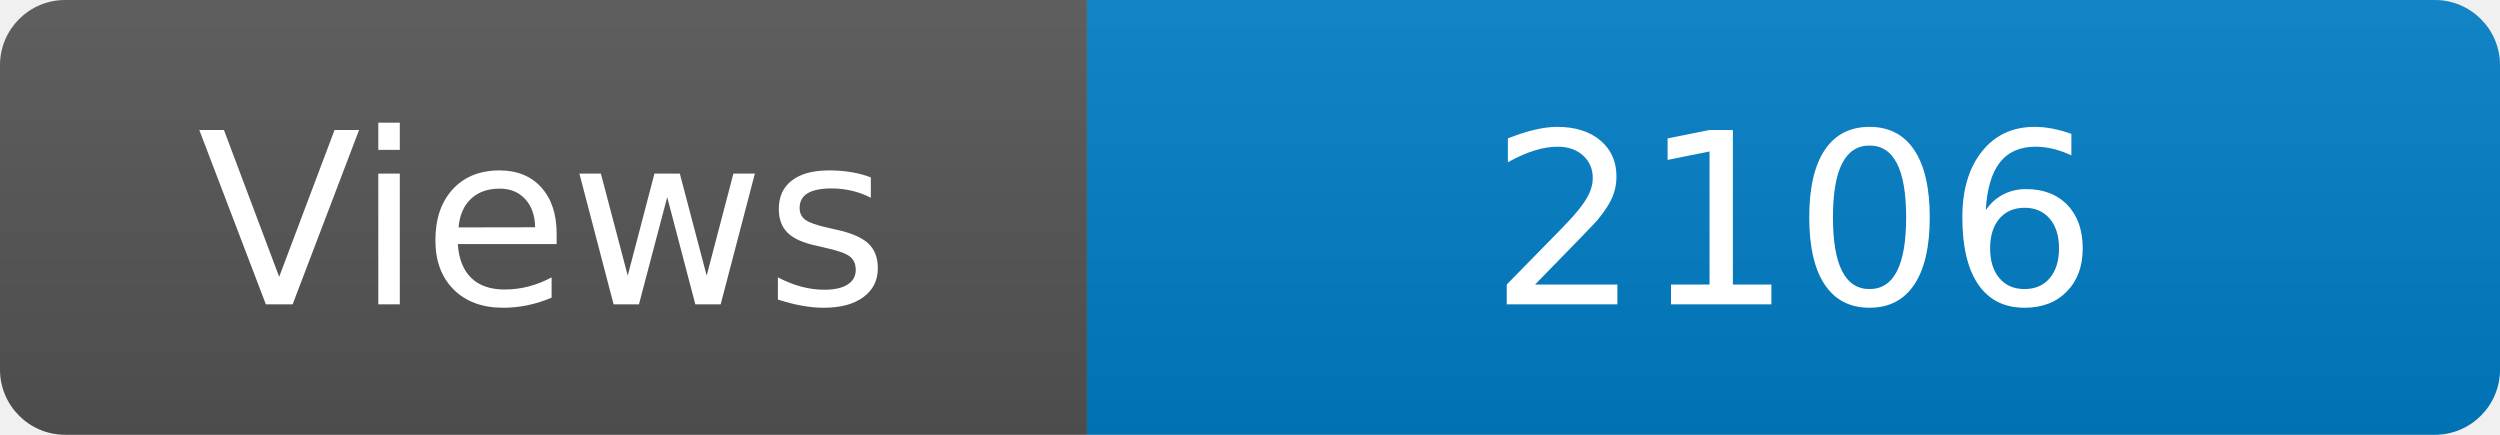
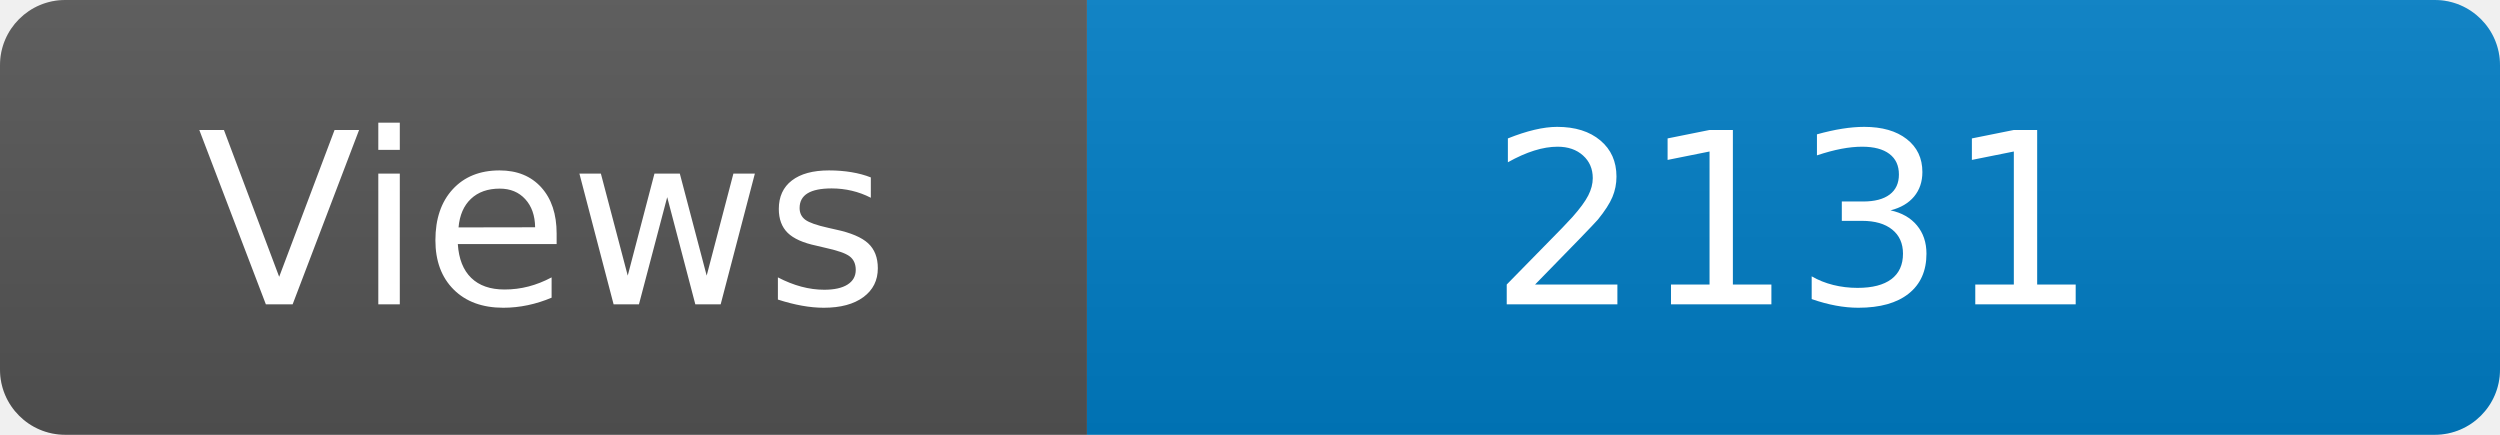
<svg xmlns="http://www.w3.org/2000/svg" width="115" height="20" role="img" aria-label="Maintained?: yes">
  <linearGradient id="s" x2="0" y2="100%">
    <stop offset="0" stop-color="#bbb" stop-opacity=".1" />
    <stop offset="1" stop-opacity=".1" />
  </linearGradient>
  <clipPath id="r">
    <rect width="115" height="20" rx="3" fill="#fff" />
  </clipPath>
  <g clip-path="url(#r)">
    <rect width="50" height="20" fill="#555" />
    <rect x="50" width="160" height="20" fill="#007ec6" />
    <rect width="115" height="20" fill="url(#s)" />
  </g>
  <g fill="#fff" text-anchor="middle" font-family="Verdana,Geneva,DejaVu Sans,sans-serif" font-size="110">
    <text x="250" y="140" transform="scale(.1)" fill="#fff">Views</text>
-     <text x="825" y="140" transform="scale(.1)" fill="#fff">2106</text>
+     <text x="825" y="140" transform="scale(.1)" fill="#fff">2131</text>
  </g>
</svg>
